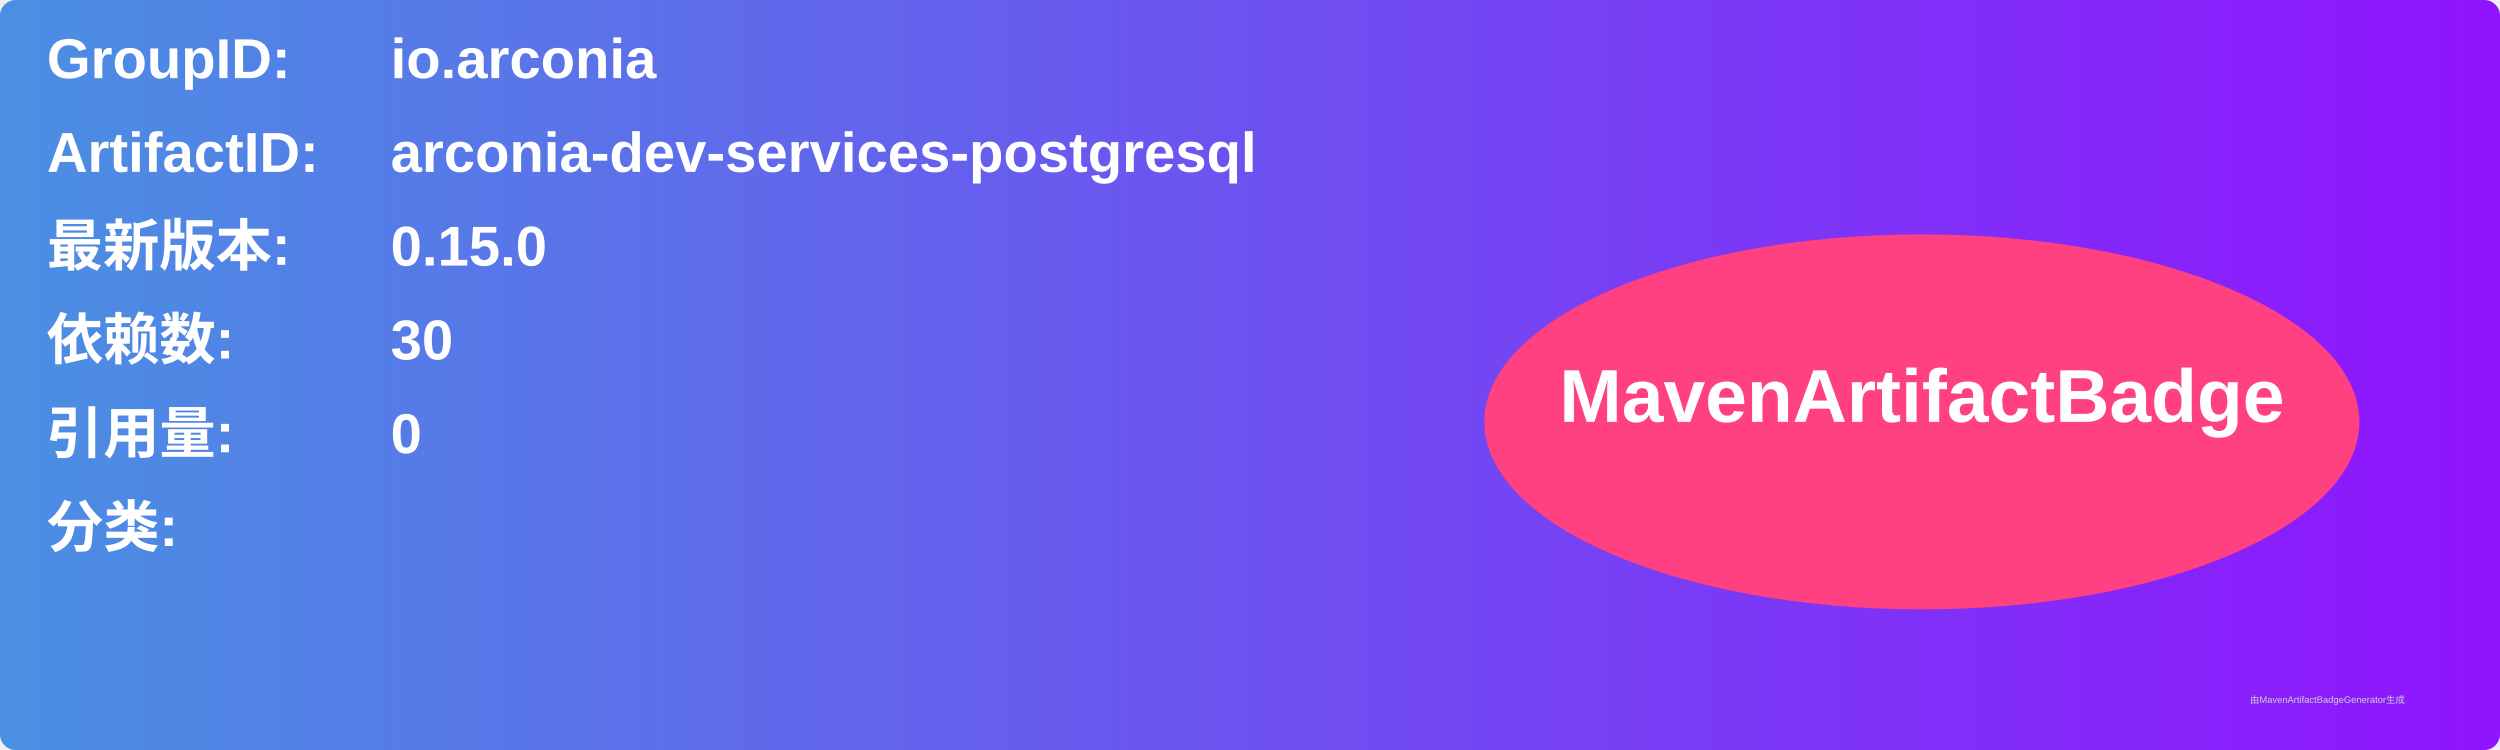
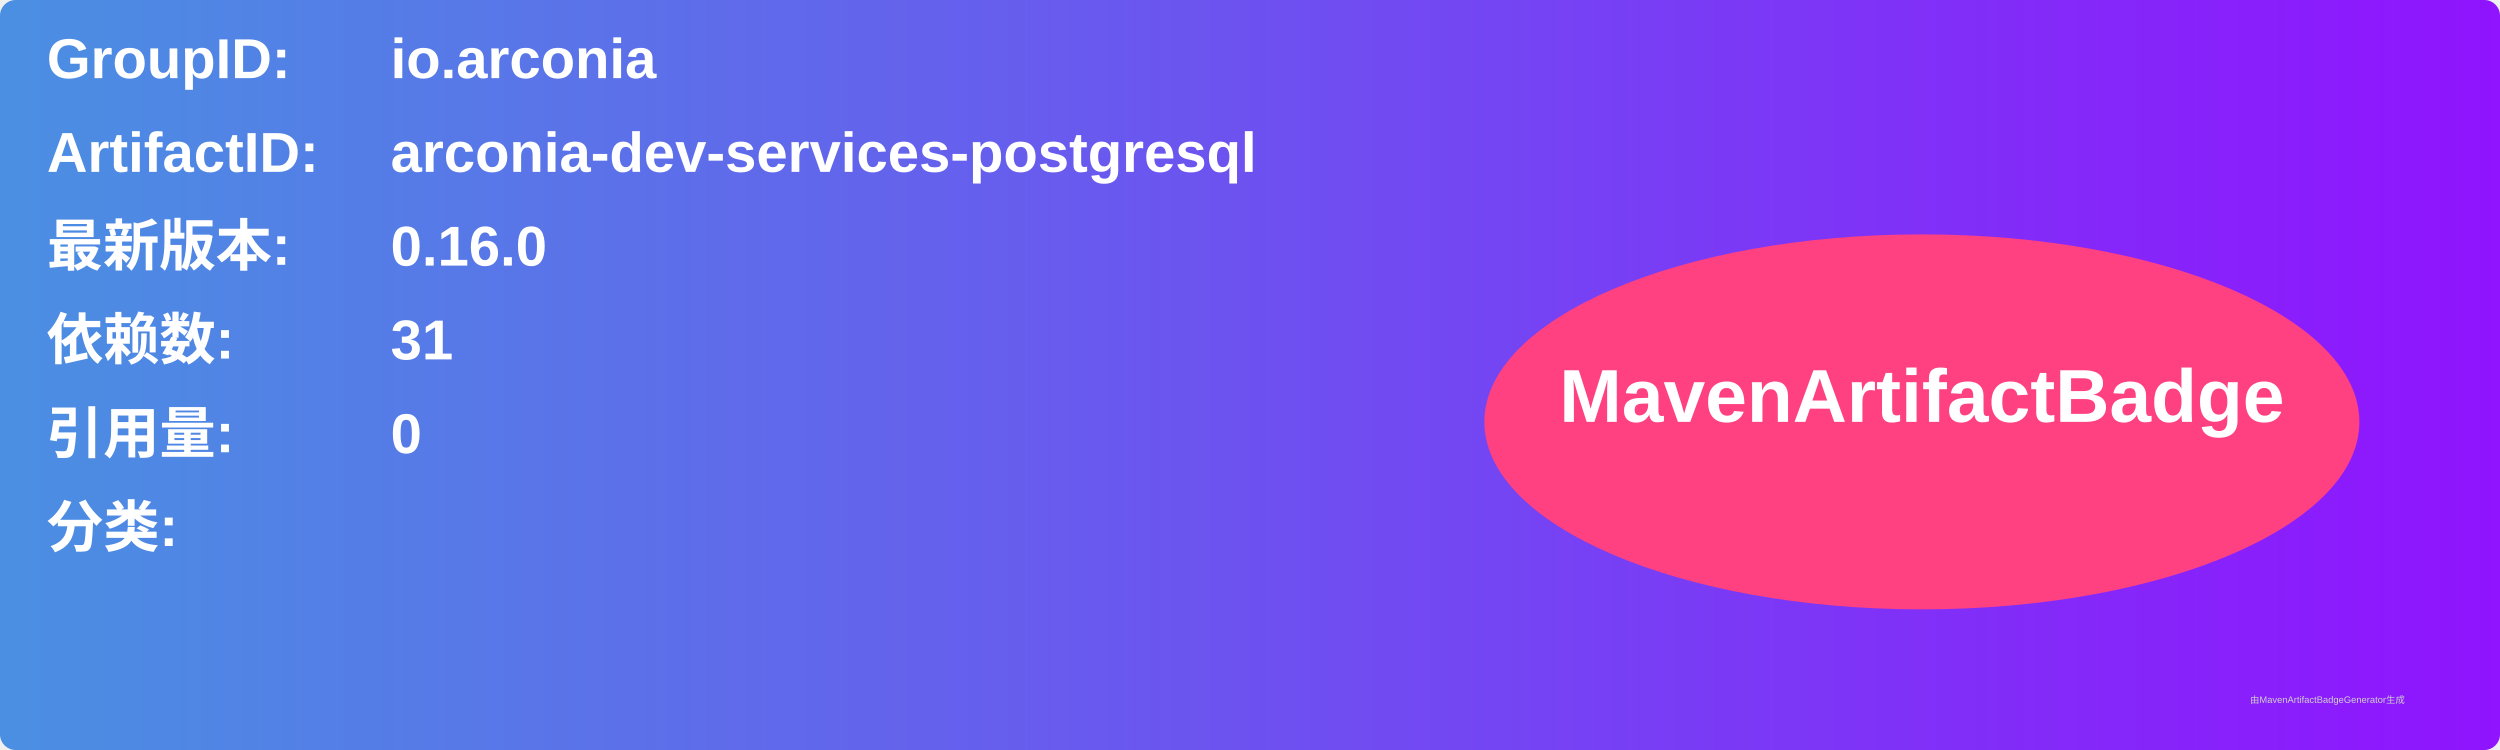
<svg xmlns="http://www.w3.org/2000/svg" width="800" height="240" viewBox="0 0 800 240">
  <linearGradient id="grad" x1="0%" y1="0%" x2="100%" y2="0%">
    <stop offset="0%" stop-color="#4a90e2" />
    <stop offset="100%" stop-color="#9013fe" />
  </linearGradient>
  <rect width="100%" height="100%" rx="5" ry="5" fill="url(#grad)" />
  <g transform="translate(15, 15)">
    <text x="0" y="10" font-family="Arial" font-size="18" fill="white" font-weight="bold" width="260">GroupID:</text>
    <text x="110" y="10" font-family="Arial" font-size="18" fill="white" font-weight="bold" width="460">io.arconia</text>
    <text x="0" y="40" font-family="Arial" font-size="18" fill="white" font-weight="bold" width="260">ArtifactID:</text>
    <text x="110" y="40" font-family="Arial" font-size="18" fill="white" font-weight="bold" width="460">arconia-dev-services-postgresql</text>
    <text x="0" y="70" font-family="Arial" font-size="18" fill="white" font-weight="bold">最新版本:</text>
    <text x="110" y="70" font-family="Arial" font-size="18" fill="white" font-weight="bold">
-       <tspan font-weight="bold">0.15.0</tspan>
+       <tspan font-weight="bold">0.16.0</tspan>
    </text>
    <text x="0" y="100" font-family="Arial" font-size="18" fill="white" font-weight="bold">依赖数: </text>
    <text x="110" y="100" font-family="Arial" font-size="18" fill="white">
-       <tspan font-weight="bold">30</tspan>
+       <tspan font-weight="bold">31</tspan>
    </text>
    <text x="0" y="130" font-family="Arial" font-size="18" fill="white" font-weight="bold">引用量: </text>
    <text x="110" y="130" font-family="Arial" font-size="18" fill="white">
      <tspan font-weight="bold">0</tspan>
    </text>
    <text x="0" y="160" font-family="Arial" font-size="18" fill="white" font-weight="bold">分类:</text>
    <text x="10" y="190" font-family="Arial" font-size="10" fill="white">
      <tspan font-weight="bold" />
    </text>
    <ellipse cx="600" cy="120" rx="140" ry="60" fill="#ff4081" />
    <text x="600" y="120" text-anchor="middle" font-family="Arial" font-size="24" fill="white" font-weight="bold">MavenArtifactBadge</text>
  </g>
  <text x="720" y="225" font-family="Arial" font-size="3" fill="#d0d0d0">由MavenArtifactBadgeGenerator生成</text>
</svg>
